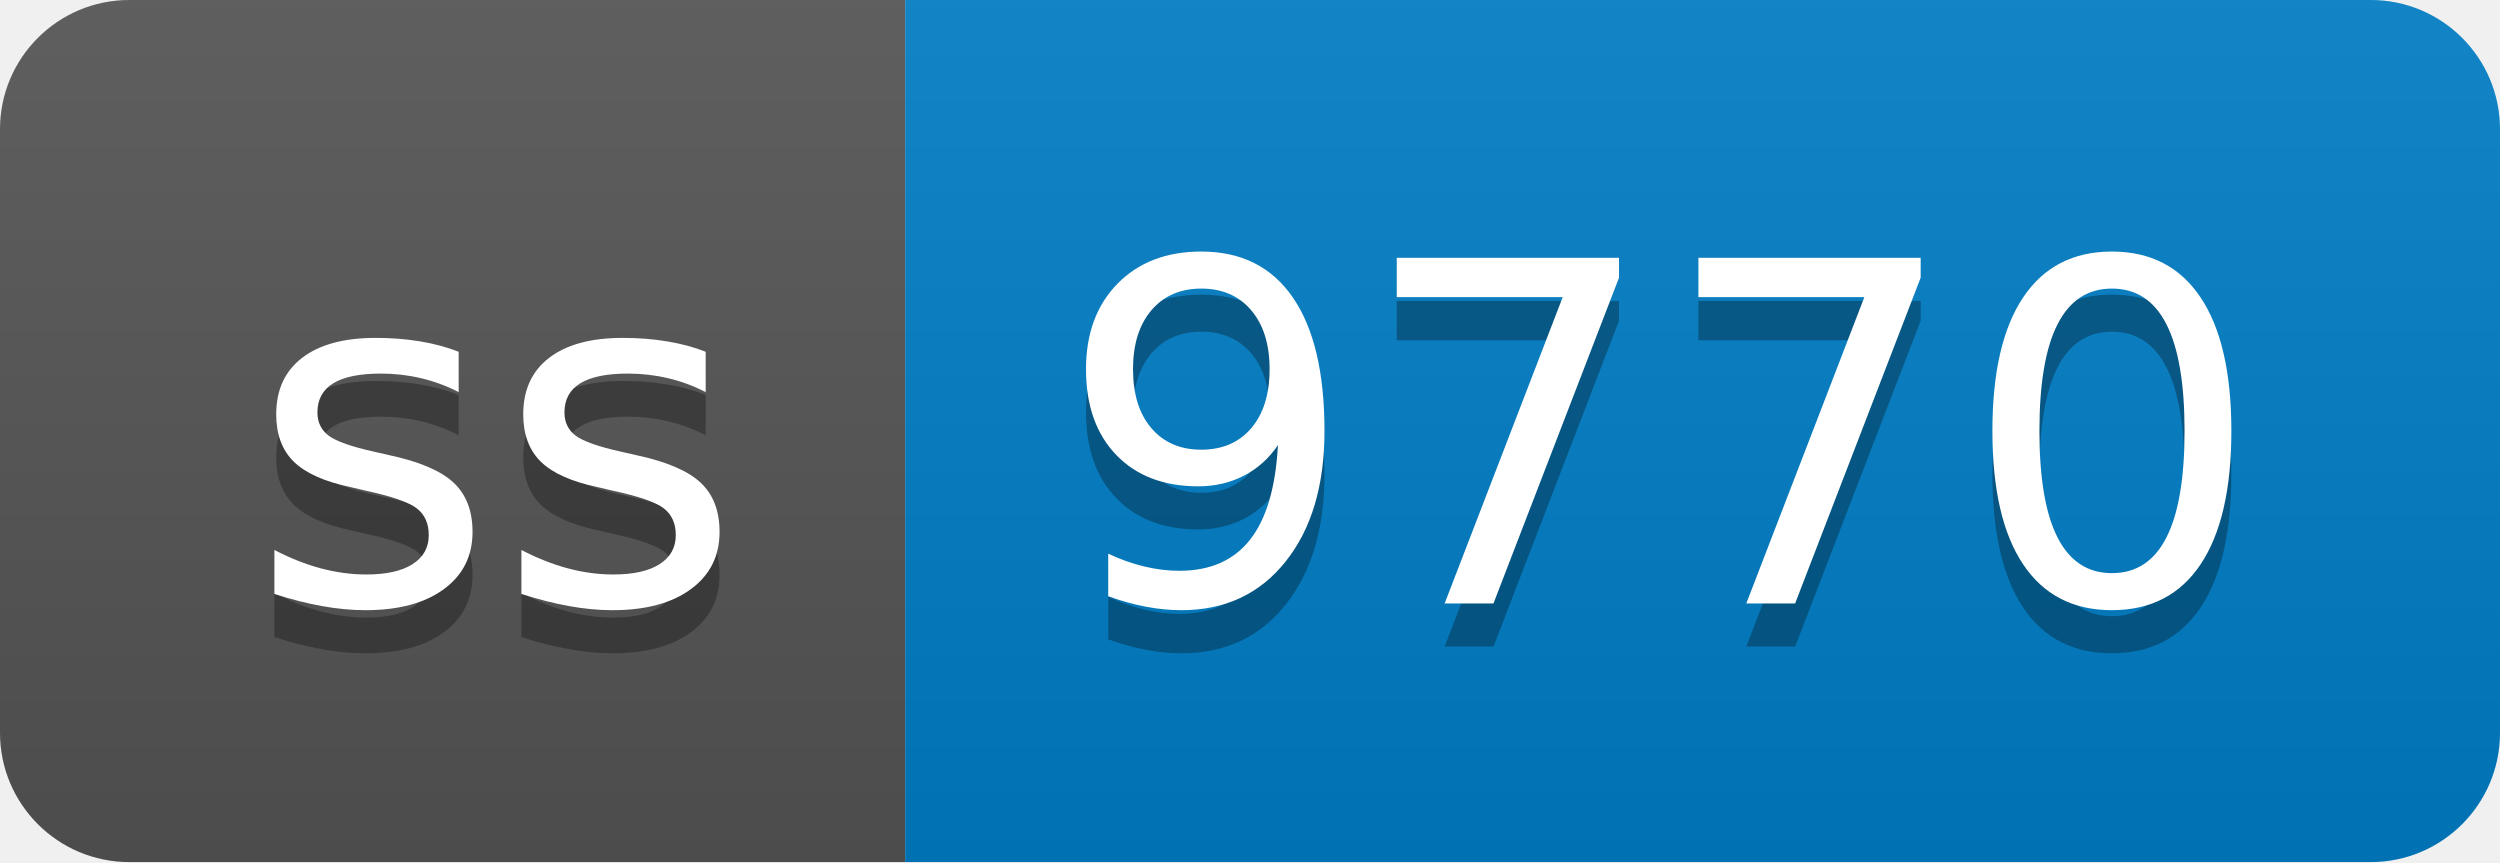
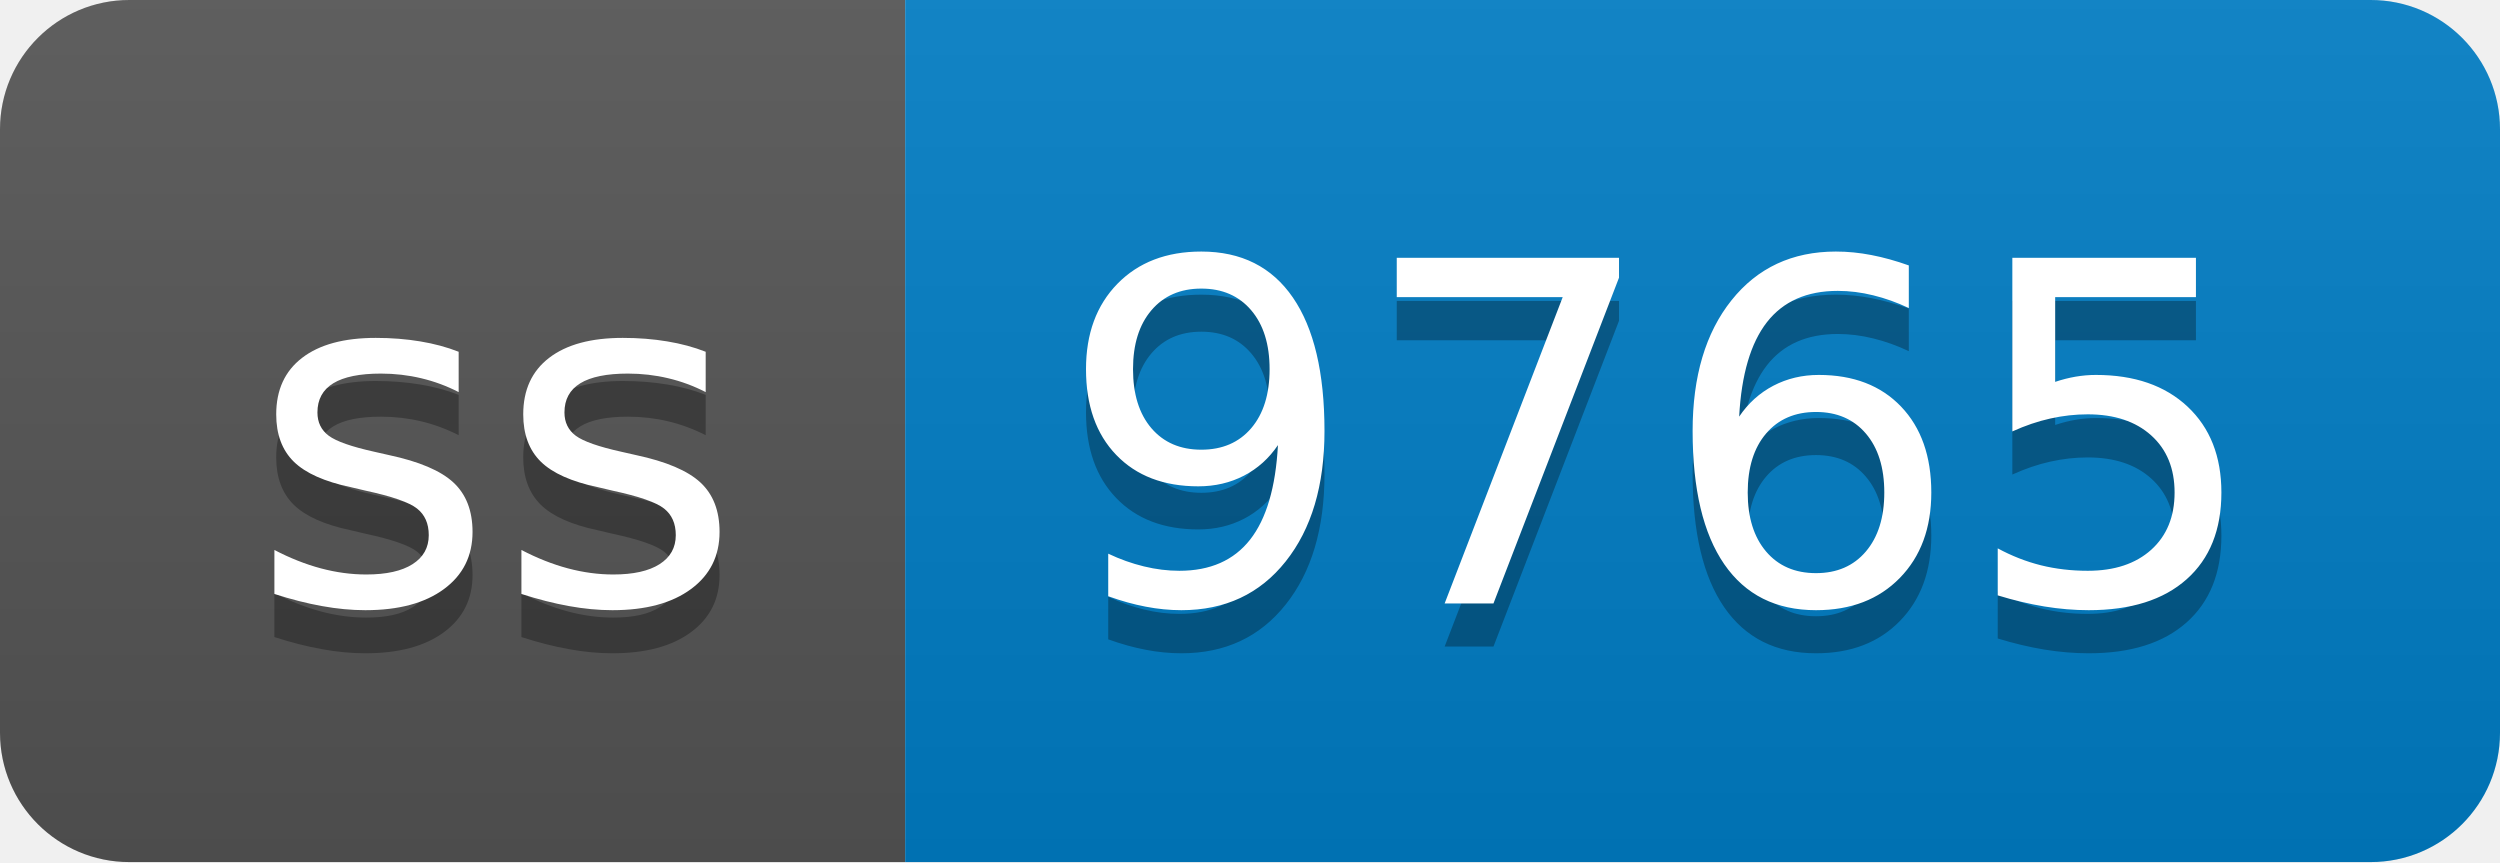
- <svg xmlns="http://www.w3.org/2000/svg" width="58" height="20" role="img" aria-label="ss: 9770">
+ <svg xmlns="http://www.w3.org/2000/svg" width="58" height="20" role="img" aria-label="ss: 9765">
  <linearGradient id="s" x2="0" y2="100%">
    <stop offset="0" stop-color="#bbb" stop-opacity=".1" />
    <stop offset="1" stop-opacity=".1" />
  </linearGradient>
  <clipPath id="r">
    <rect width="58" height="20" rx="3" fill="#fff" />
  </clipPath>
  <g clip-path="url(#r)">
    <rect width="21" height="20" fill="#555" />
    <rect x="21" width="37" height="20" fill="#007ec6" />
    <rect width="58" height="20" fill="url(#s)" />
  </g>
  <g fill="#fff" text-anchor="middle" font-family="Verdana,Geneva,DejaVu Sans,sans-serif" text-rendering="geometricPrecision" font-size="110">
    <text aria-hidden="true" x="115" y="150" fill="#010101" fill-opacity=".3" transform="scale(.1)" textLength="110">ss</text>
    <text x="115" y="140" transform="scale(.1)" fill="#fff" textLength="110">ss</text>
-     <text aria-hidden="true" x="385" y="150" fill="#010101" fill-opacity=".3" transform="scale(.1)" textLength="270">9770</text>
-     <text x="385" y="140" transform="scale(.1)" fill="#fff" textLength="270">9770</text>
+     <text aria-hidden="true" x="385" y="150" fill="#010101" fill-opacity=".3" transform="scale(.1)" textLength="270">9765</text>
+     <text x="385" y="140" transform="scale(.1)" fill="#fff" textLength="270">9765</text>
  </g>
</svg>
